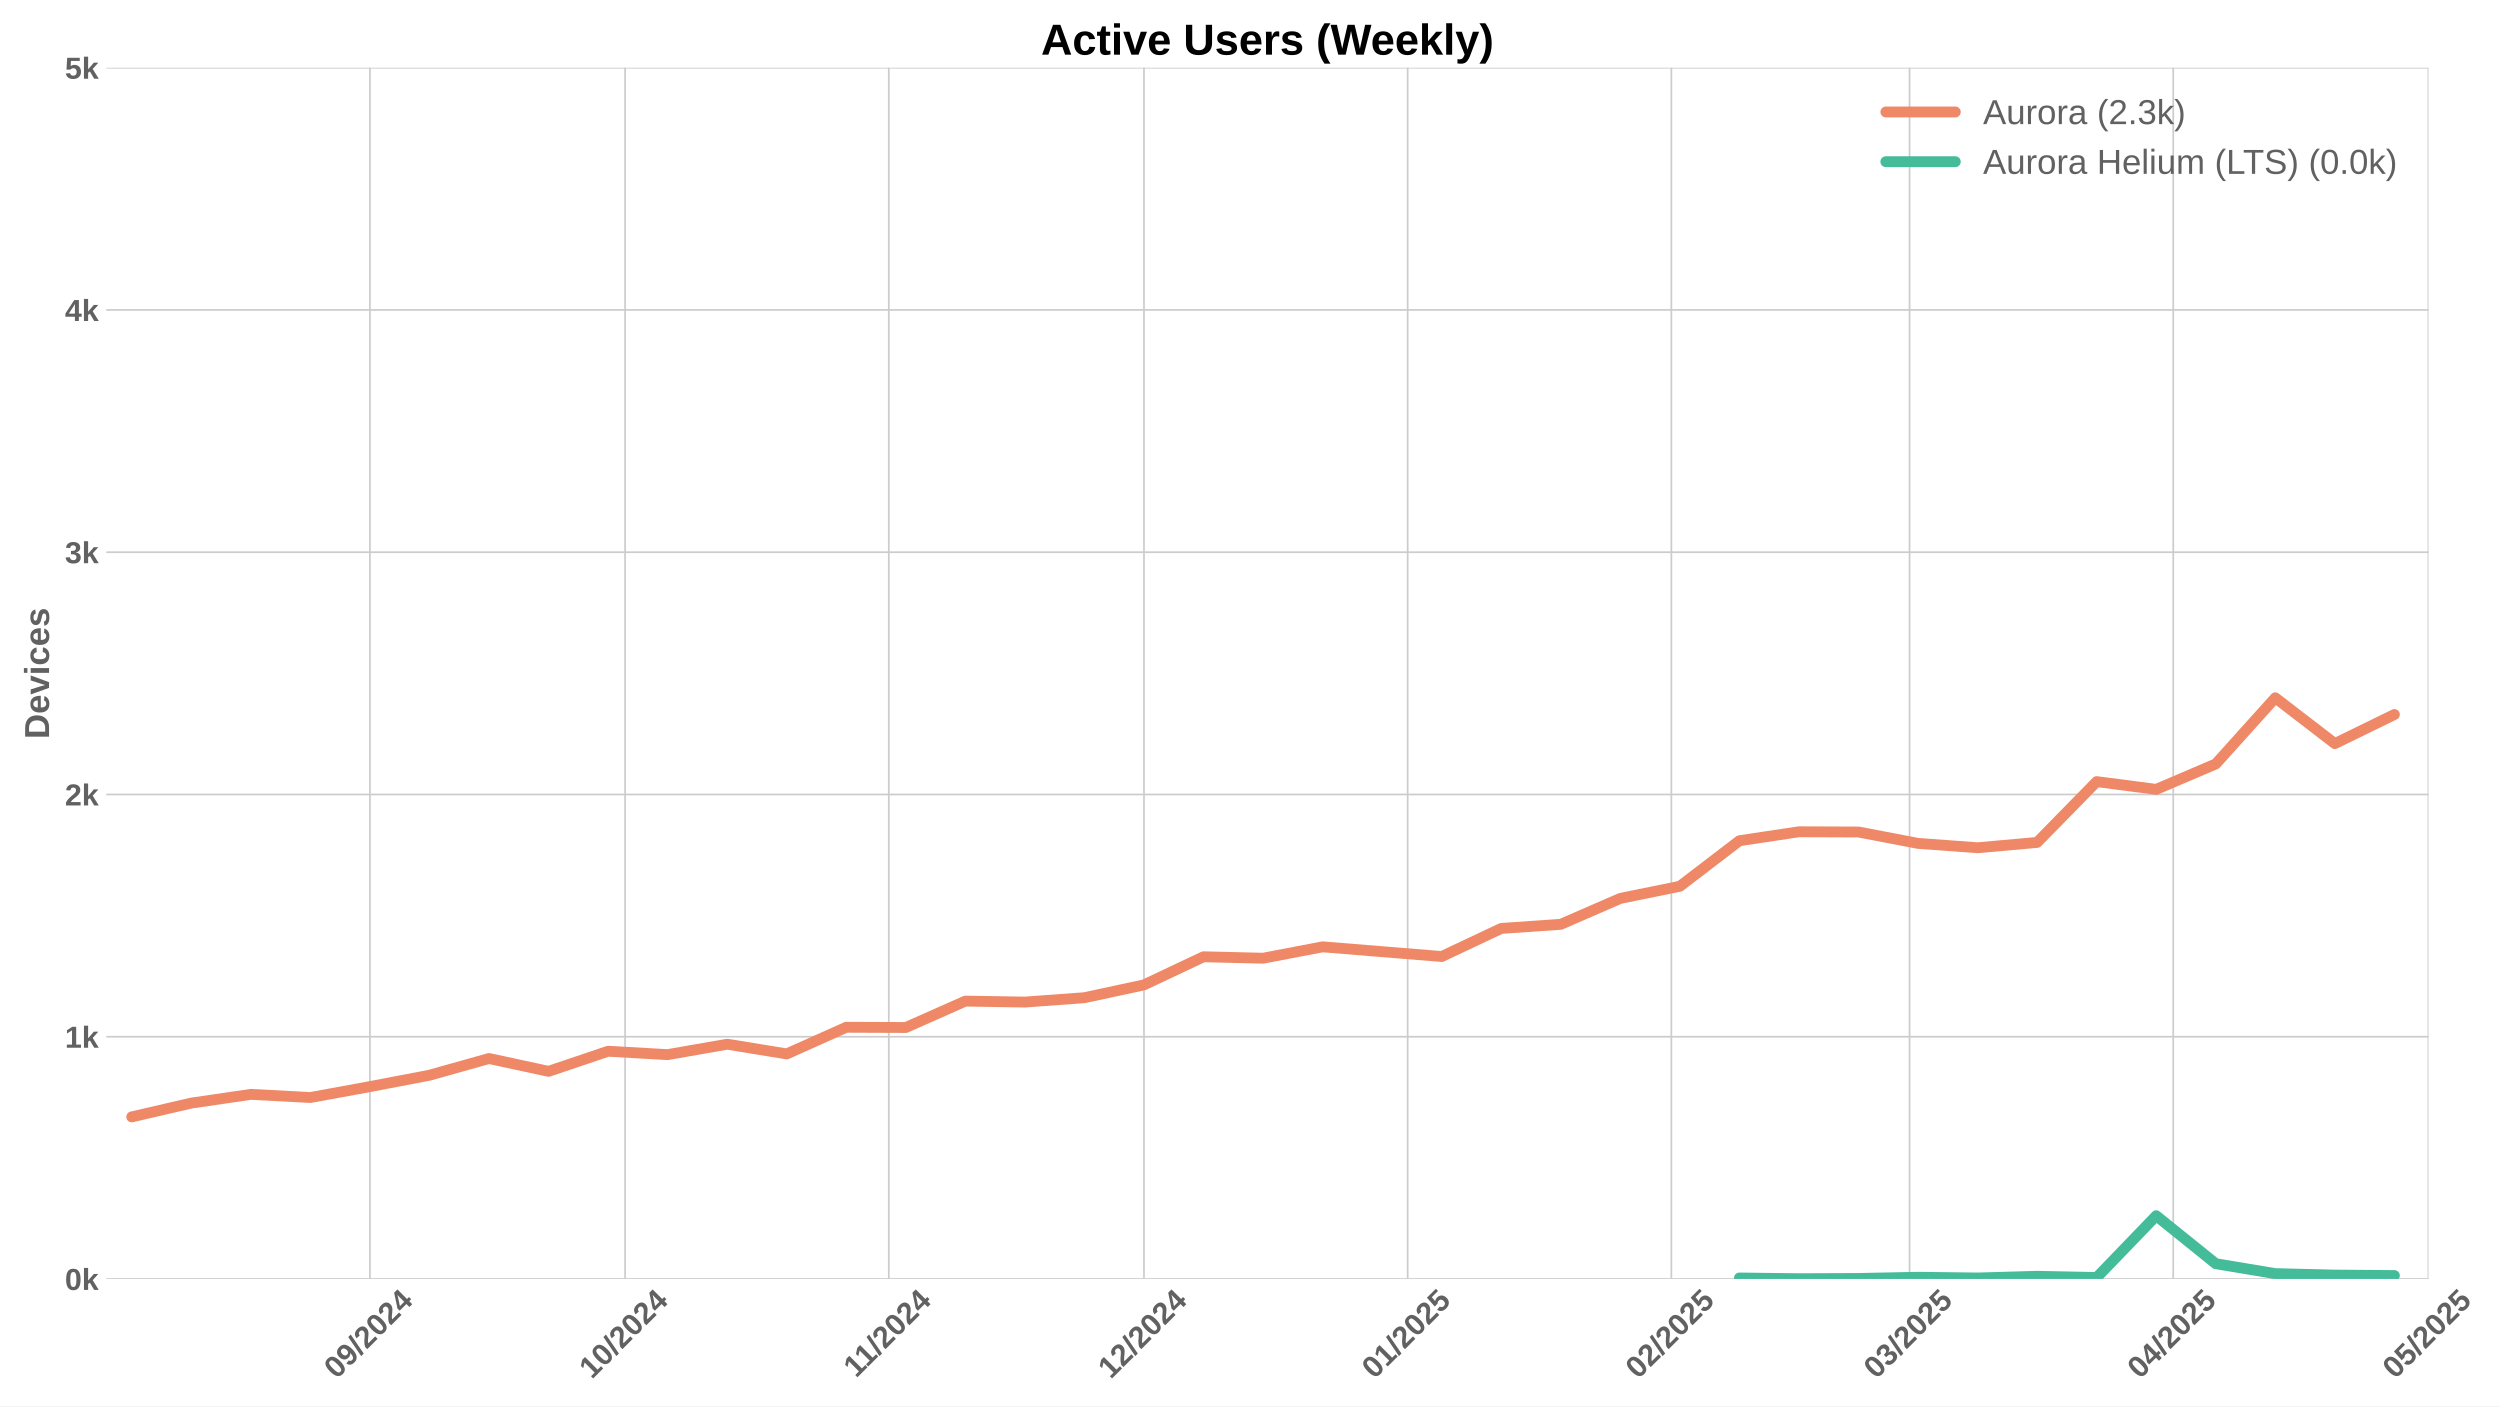
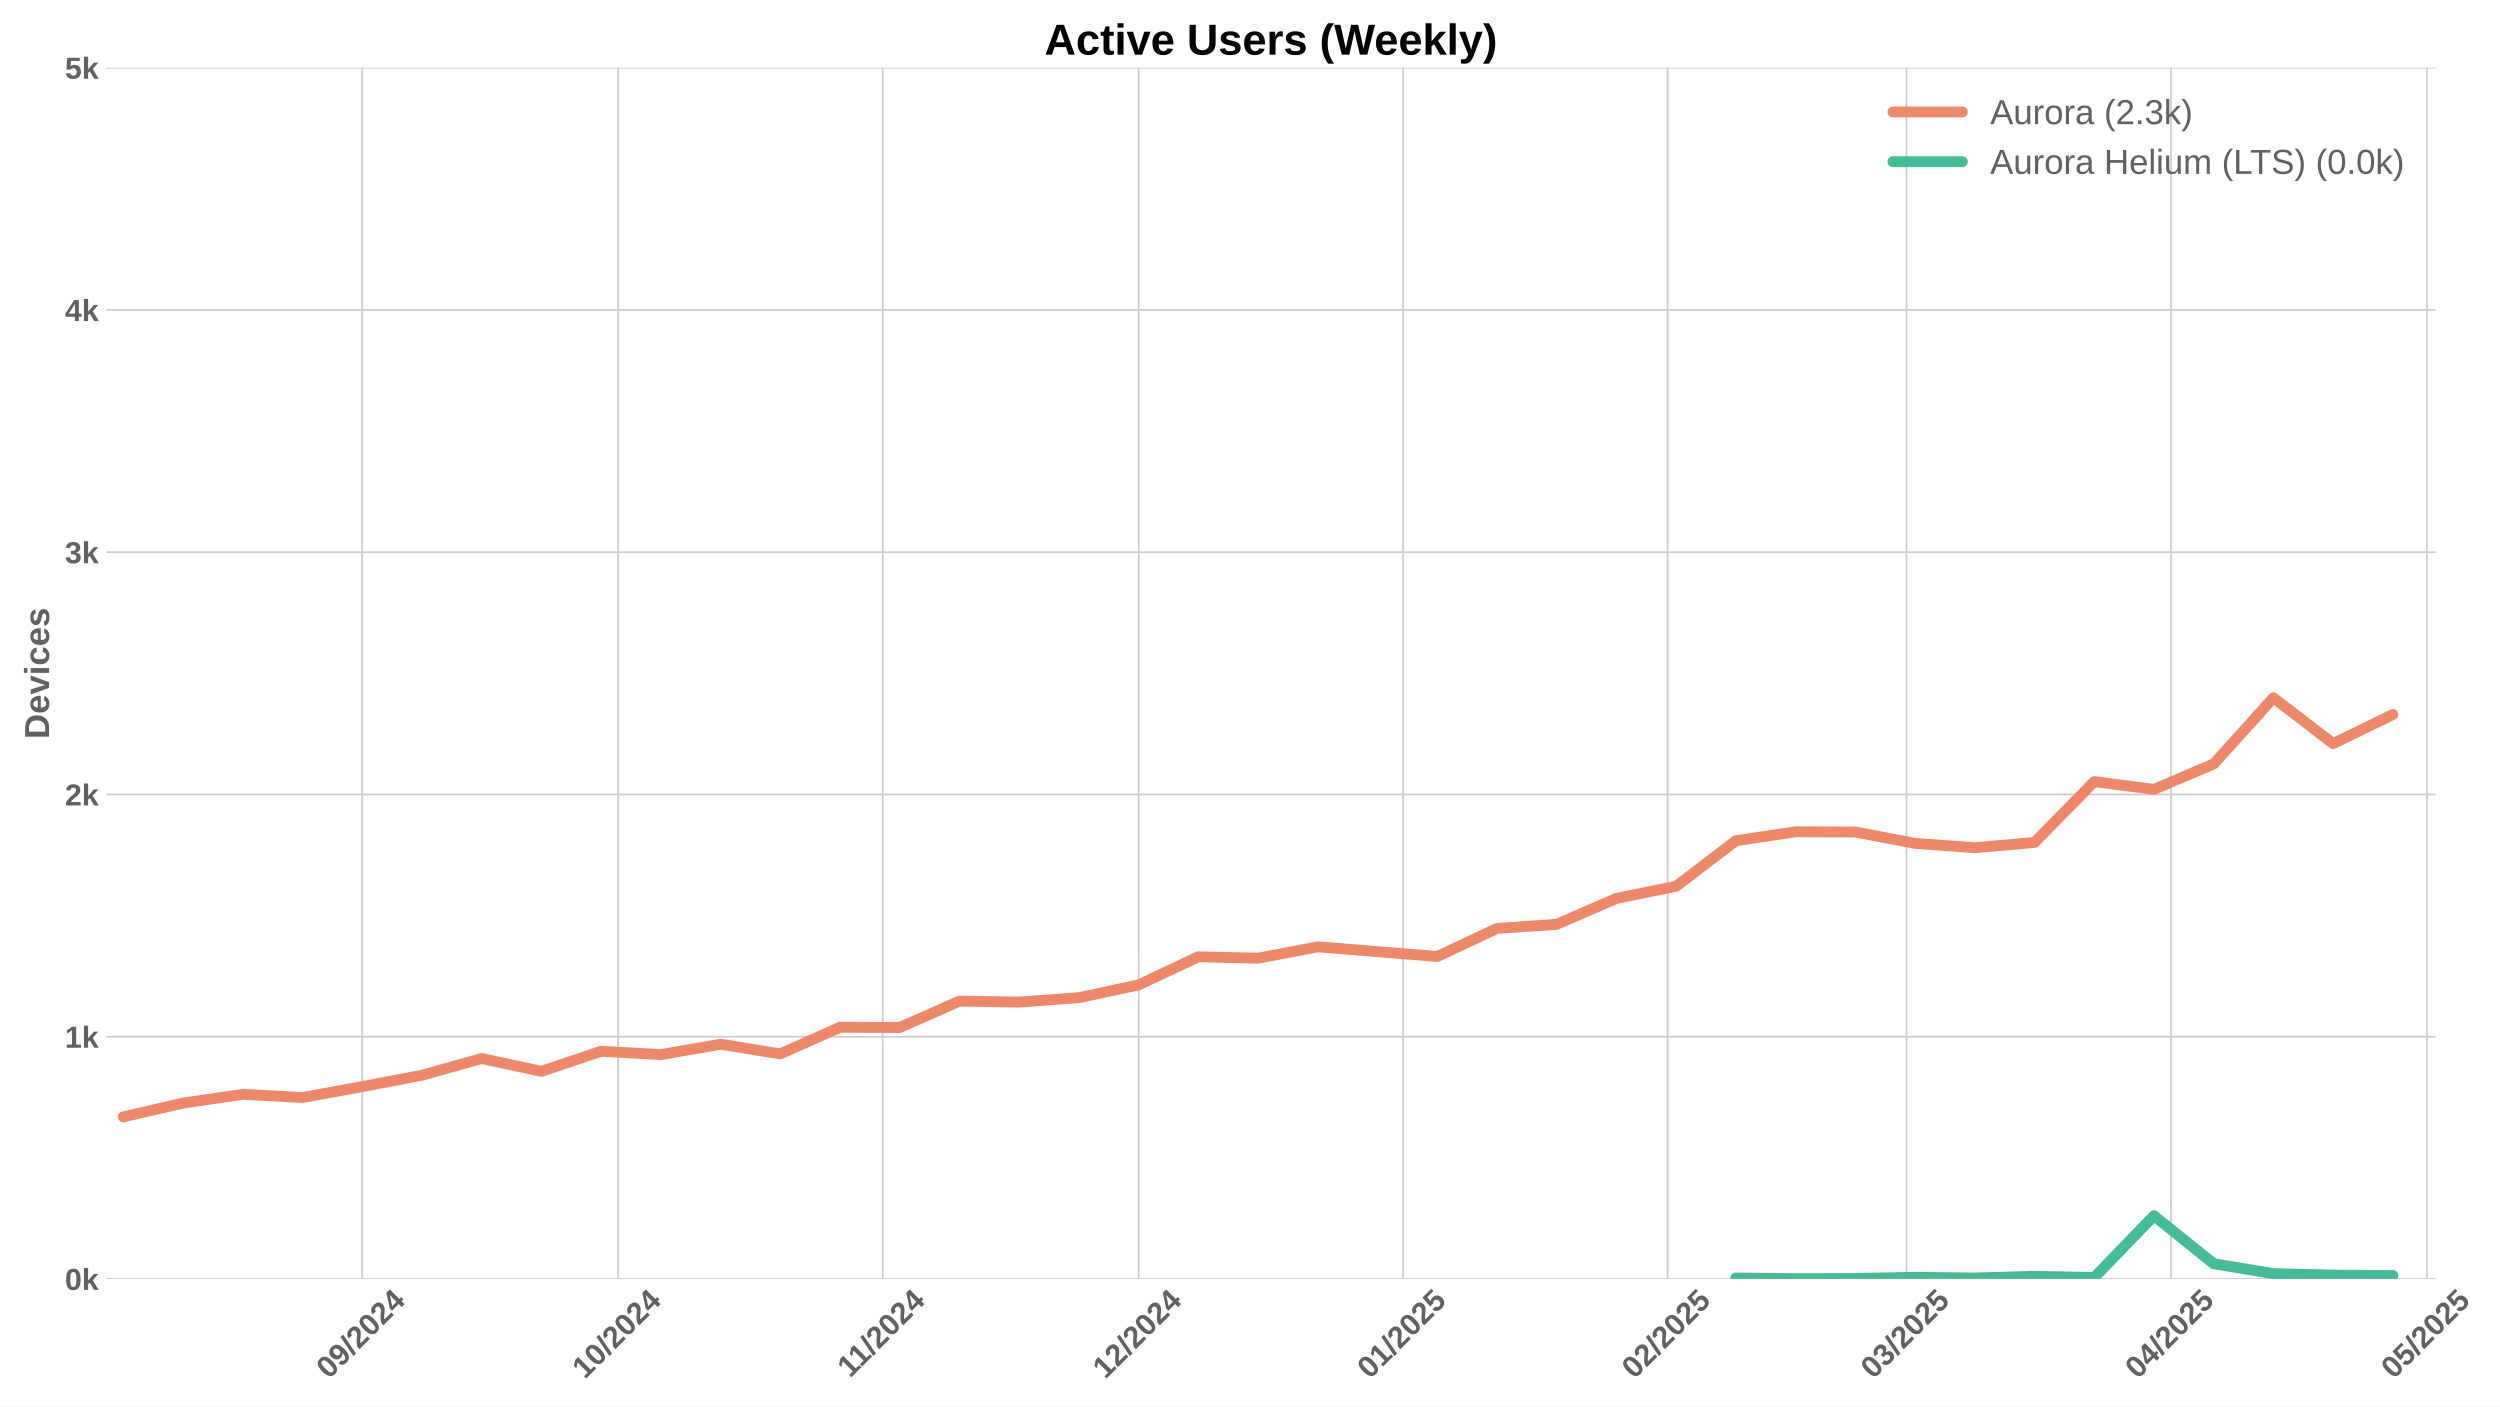
<svg xmlns="http://www.w3.org/2000/svg" xmlns:xlink="http://www.w3.org/1999/xlink" width="1152pt" height="648pt" viewBox="0 0 1152 648" version="1.1">
  <defs>
    <style type="text/css">*{stroke-linejoin: round; stroke-linecap: butt}</style>
  </defs>
  <g id="figure_1">
    <g id="patch_1">
      <path d="M 0 648  L 1152 648  L 1152 0  L 0 0  z " style="fill: #ffffff" />
    </g>
    <g id="axes_1">
      <g id="patch_2">
-         <path d="M 48.99 589.343  L 1119.056 589.343  L 1119.056 31.2  L 48.99 31.2  z " style="fill: #ffffff" />
+         <path d="M 48.99 589.343  L 1122.323 589.343  L 1122.323 31.2  L 48.99 31.2  z " style="fill: #ffffff" />
      </g>
      <g id="matplotlib.axis_1">
        <g id="xtick_1">
          <g id="line2d_1">
-             <path d="M 170.458 589.343  L 170.458 31.2  " clip-path="url(#pa5e4c2b459)" style="fill: none; stroke: #cccccc; stroke-width: 0.8; stroke-linecap: round" />
+             <path d="M 166.901 589.343  L 166.901 31.2  " clip-path="url(#p97048ce2e5)" style="fill: none; stroke: #cccccc; stroke-width: 0.8; stroke-linecap: round" />
          </g>
          <g id="line2d_2" />
          <g id="text_1">
-             <g style="fill: #616161" transform="translate(155.1275 635.7977) rotate(-45) scale(0.14 -0.14)">
+             <g style="fill: #616161" transform="translate(151.5708 635.7977) rotate(-45) scale(0.14 -0.14)">
              <defs>
                <path id="LiberationSans-Bold-30" d="M 3297 2203  Q 3297 1088 2914 512  Q 2531 -63 1766 -63  Q 253 -63 253 2203  Q 253 2994 418 3494  Q 584 3994 915 4231  Q 1247 4469 1791 4469  Q 2572 4469 2934 3903  Q 3297 3338 3297 2203  z M 2416 2203  Q 2416 2813 2356 3150  Q 2297 3488 2165 3634  Q 2034 3781 1784 3781  Q 1519 3781 1383 3632  Q 1247 3484 1189 3148  Q 1131 2813 1131 2203  Q 1131 1600 1192 1261  Q 1253 922 1386 775  Q 1519 628 1772 628  Q 2022 628 2158 783  Q 2294 938 2355 1278  Q 2416 1619 2416 2203  z " transform="scale(0.015625)" />
                <path id="LiberationSans-Bold-39" d="M 3322 2272  Q 3322 1100 2894 518  Q 2466 -63 1678 -63  Q 1097 -63 767 185  Q 438 434 300 972  L 1125 1088  Q 1247 628 1688 628  Q 2056 628 2254 981  Q 2453 1334 2459 2028  Q 2341 1794 2070 1661  Q 1800 1528 1488 1528  Q 906 1528 564 1923  Q 222 2319 222 2994  Q 222 3688 623 4078  Q 1025 4469 1759 4469  Q 2550 4469 2936 3920  Q 3322 3372 3322 2272  z M 2394 2888  Q 2394 3297 2214 3539  Q 2034 3781 1738 3781  Q 1447 3781 1280 3570  Q 1113 3359 1113 2988  Q 1113 2622 1278 2401  Q 1444 2181 1741 2181  Q 2022 2181 2208 2373  Q 2394 2566 2394 2888  z " transform="scale(0.015625)" />
                <path id="LiberationSans-Bold-2f" d="M 63 -128  L 972 4638  L 1716 4638  L 822 -128  L 63 -128  z " transform="scale(0.015625)" />
                <path id="LiberationSans-Bold-32" d="M 222 0  L 222 609  Q 394 988 711 1347  Q 1028 1706 1509 2097  Q 1972 2472 2158 2715  Q 2344 2959 2344 3194  Q 2344 3769 1766 3769  Q 1484 3769 1336 3617  Q 1188 3466 1144 3163  L 259 3213  Q 334 3825 717 4147  Q 1100 4469 1759 4469  Q 2472 4469 2853 4144  Q 3234 3819 3234 3231  Q 3234 2922 3112 2672  Q 2991 2422 2800 2211  Q 2609 2000 2376 1815  Q 2144 1631 1925 1456  Q 1706 1281 1526 1103  Q 1347 925 1259 722  L 3303 722  L 3303 0  L 222 0  z " transform="scale(0.015625)" />
                <path id="LiberationSans-Bold-34" d="M 2938 897  L 2938 0  L 2100 0  L 2100 897  L 97 897  L 97 1556  L 1956 4403  L 2938 4403  L 2938 1550  L 3525 1550  L 3525 897  L 2938 897  z M 2100 2991  Q 2100 3159 2111 3356  Q 2122 3553 2128 3609  Q 2047 3434 1834 3103  L 813 1550  L 2100 1550  L 2100 2991  z " transform="scale(0.015625)" />
              </defs>
              <use xlink:href="#LiberationSans-Bold-30" />
              <use xlink:href="#LiberationSans-Bold-39" transform="translate(55.61523 0)" />
              <use xlink:href="#LiberationSans-Bold-2f" transform="translate(111.2305 0)" />
              <use xlink:href="#LiberationSans-Bold-32" transform="translate(139.0137 0)" />
              <use xlink:href="#LiberationSans-Bold-30" transform="translate(194.6289 0)" />
              <use xlink:href="#LiberationSans-Bold-32" transform="translate(250.2441 0)" />
              <use xlink:href="#LiberationSans-Bold-34" transform="translate(305.8594 0)" />
            </g>
          </g>
        </g>
        <g id="xtick_2">
          <g id="line2d_3">
-             <path d="M 288.047 589.343  L 288.047 31.2  " clip-path="url(#pa5e4c2b459)" style="fill: none; stroke: #cccccc; stroke-width: 0.8; stroke-linecap: round" />
+             <path d="M 284.85 589.343  L 284.85 31.2  " clip-path="url(#p97048ce2e5)" style="fill: none; stroke: #cccccc; stroke-width: 0.8; stroke-linecap: round" />
          </g>
          <g id="line2d_4" />
          <g id="text_2">
-             <g style="fill: #616161" transform="translate(272.7172 635.7977) rotate(-45) scale(0.14 -0.14)">
+             <g style="fill: #616161" transform="translate(269.5195 635.7977) rotate(-45) scale(0.14 -0.14)">
              <defs>
                <path id="LiberationSans-Bold-31" d="M 403 0  L 403 653  L 1494 653  L 1494 3656  L 438 2997  L 438 3688  L 1541 4403  L 2372 4403  L 2372 653  L 3381 653  L 3381 0  L 403 0  z " transform="scale(0.015625)" />
              </defs>
              <use xlink:href="#LiberationSans-Bold-31" />
              <use xlink:href="#LiberationSans-Bold-30" transform="translate(55.61523 0)" />
              <use xlink:href="#LiberationSans-Bold-2f" transform="translate(111.2305 0)" />
              <use xlink:href="#LiberationSans-Bold-32" transform="translate(139.0137 0)" />
              <use xlink:href="#LiberationSans-Bold-30" transform="translate(194.6289 0)" />
              <use xlink:href="#LiberationSans-Bold-32" transform="translate(250.2441 0)" />
              <use xlink:href="#LiberationSans-Bold-34" transform="translate(305.8594 0)" />
            </g>
          </g>
        </g>
        <g id="xtick_3">
          <g id="line2d_5">
-             <path d="M 409.557 589.343  L 409.557 31.2  " clip-path="url(#pa5e4c2b459)" style="fill: none; stroke: #cccccc; stroke-width: 0.8; stroke-linecap: round" />
+             <path d="M 406.73 589.343  L 406.73 31.2  " clip-path="url(#p97048ce2e5)" style="fill: none; stroke: #cccccc; stroke-width: 0.8; stroke-linecap: round" />
          </g>
          <g id="line2d_6" />
          <g id="text_3">
-             <g style="fill: #616161" transform="translate(394.4988 635.2532) rotate(-45) scale(0.14 -0.14)">
+             <g style="fill: #616161" transform="translate(391.672 635.2532) rotate(-45) scale(0.14 -0.14)">
              <use xlink:href="#LiberationSans-Bold-31" />
              <use xlink:href="#LiberationSans-Bold-31" transform="translate(50.11523 0)" />
              <use xlink:href="#LiberationSans-Bold-2f" transform="translate(105.7305 0)" />
              <use xlink:href="#LiberationSans-Bold-32" transform="translate(133.5137 0)" />
              <use xlink:href="#LiberationSans-Bold-30" transform="translate(189.1289 0)" />
              <use xlink:href="#LiberationSans-Bold-32" transform="translate(244.7441 0)" />
              <use xlink:href="#LiberationSans-Bold-34" transform="translate(300.3594 0)" />
            </g>
          </g>
        </g>
        <g id="xtick_4">
          <g id="line2d_7">
-             <path d="M 527.147 589.343  L 527.147 31.2  " clip-path="url(#pa5e4c2b459)" style="fill: none; stroke: #cccccc; stroke-width: 0.8; stroke-linecap: round" />
+             <path d="M 524.679 589.343  L 524.679 31.2  " clip-path="url(#p97048ce2e5)" style="fill: none; stroke: #cccccc; stroke-width: 0.8; stroke-linecap: round" />
          </g>
          <g id="line2d_8" />
          <g id="text_4">
-             <g style="fill: #616161" transform="translate(511.8162 635.7977) rotate(-45) scale(0.14 -0.14)">
+             <g style="fill: #616161" transform="translate(509.3485 635.7977) rotate(-45) scale(0.14 -0.14)">
              <use xlink:href="#LiberationSans-Bold-31" />
              <use xlink:href="#LiberationSans-Bold-32" transform="translate(55.61523 0)" />
              <use xlink:href="#LiberationSans-Bold-2f" transform="translate(111.2305 0)" />
              <use xlink:href="#LiberationSans-Bold-32" transform="translate(139.0137 0)" />
              <use xlink:href="#LiberationSans-Bold-30" transform="translate(194.6289 0)" />
              <use xlink:href="#LiberationSans-Bold-32" transform="translate(250.2441 0)" />
              <use xlink:href="#LiberationSans-Bold-34" transform="translate(305.8594 0)" />
            </g>
          </g>
        </g>
        <g id="xtick_5">
          <g id="line2d_9">
-             <path d="M 648.656 589.343  L 648.656 31.2  " clip-path="url(#pa5e4c2b459)" style="fill: none; stroke: #cccccc; stroke-width: 0.8; stroke-linecap: round" />
+             <path d="M 646.559 589.343  L 646.559 31.2  " clip-path="url(#p97048ce2e5)" style="fill: none; stroke: #cccccc; stroke-width: 0.8; stroke-linecap: round" />
          </g>
          <g id="line2d_10" />
          <g id="text_5">
-             <g style="fill: #616161" transform="translate(633.3256 635.7977) rotate(-45) scale(0.14 -0.14)">
+             <g style="fill: #616161" transform="translate(631.2288 635.7977) rotate(-45) scale(0.14 -0.14)">
              <defs>
                <path id="LiberationSans-Bold-35" d="M 3381 1466  Q 3381 766 2945 351  Q 2509 -63 1750 -63  Q 1088 -63 689 235  Q 291 534 197 1100  L 1075 1172  Q 1144 891 1319 762  Q 1494 634 1759 634  Q 2088 634 2283 843  Q 2478 1053 2478 1447  Q 2478 1794 2293 2001  Q 2109 2209 1778 2209  Q 1413 2209 1181 1925  L 325 1925  L 478 4403  L 3125 4403  L 3125 3750  L 1275 3750  L 1203 2638  Q 1522 2919 2000 2919  Q 2628 2919 3004 2528  Q 3381 2138 3381 1466  z " transform="scale(0.015625)" />
              </defs>
              <use xlink:href="#LiberationSans-Bold-30" />
              <use xlink:href="#LiberationSans-Bold-31" transform="translate(55.61523 0)" />
              <use xlink:href="#LiberationSans-Bold-2f" transform="translate(111.2305 0)" />
              <use xlink:href="#LiberationSans-Bold-32" transform="translate(139.0137 0)" />
              <use xlink:href="#LiberationSans-Bold-30" transform="translate(194.6289 0)" />
              <use xlink:href="#LiberationSans-Bold-32" transform="translate(250.2441 0)" />
              <use xlink:href="#LiberationSans-Bold-35" transform="translate(305.8594 0)" />
            </g>
          </g>
        </g>
        <g id="xtick_6">
          <g id="line2d_11">
-             <path d="M 770.165 589.343  L 770.165 31.2  " clip-path="url(#pa5e4c2b459)" style="fill: none; stroke: #cccccc; stroke-width: 0.8; stroke-linecap: round" />
+             <path d="M 768.439 589.343  L 768.439 31.2  " clip-path="url(#p97048ce2e5)" style="fill: none; stroke: #cccccc; stroke-width: 0.8; stroke-linecap: round" />
          </g>
          <g id="line2d_12" />
          <g id="text_6">
-             <g style="fill: #616161" transform="translate(754.835 635.7977) rotate(-45) scale(0.14 -0.14)">
+             <g style="fill: #616161" transform="translate(753.1092 635.7977) rotate(-45) scale(0.14 -0.14)">
              <use xlink:href="#LiberationSans-Bold-30" />
              <use xlink:href="#LiberationSans-Bold-32" transform="translate(55.61523 0)" />
              <use xlink:href="#LiberationSans-Bold-2f" transform="translate(111.2305 0)" />
              <use xlink:href="#LiberationSans-Bold-32" transform="translate(139.0137 0)" />
              <use xlink:href="#LiberationSans-Bold-30" transform="translate(194.6289 0)" />
              <use xlink:href="#LiberationSans-Bold-32" transform="translate(250.2441 0)" />
              <use xlink:href="#LiberationSans-Bold-35" transform="translate(305.8594 0)" />
            </g>
          </g>
        </g>
        <g id="xtick_7">
          <g id="line2d_13">
-             <path d="M 879.916 589.343  L 879.916 31.2  " clip-path="url(#pa5e4c2b459)" style="fill: none; stroke: #cccccc; stroke-width: 0.8; stroke-linecap: round" />
+             <path d="M 878.525 589.343  L 878.525 31.2  " clip-path="url(#p97048ce2e5)" style="fill: none; stroke: #cccccc; stroke-width: 0.8; stroke-linecap: round" />
          </g>
          <g id="line2d_14" />
          <g id="text_7">
-             <g style="fill: #616161" transform="translate(864.5853 635.7977) rotate(-45) scale(0.14 -0.14)">
+             <g style="fill: #616161" transform="translate(863.1946 635.7977) rotate(-45) scale(0.14 -0.14)">
              <defs>
                <path id="LiberationSans-Bold-33" d="M 3328 1222  Q 3328 603 2922 265  Q 2516 -72 1766 -72  Q 1056 -72 637 254  Q 219 581 147 1197  L 1041 1275  Q 1125 641 1763 641  Q 2078 641 2253 797  Q 2428 953 2428 1275  Q 2428 1569 2215 1725  Q 2003 1881 1584 1881  L 1278 1881  L 1278 2591  L 1566 2591  Q 1944 2591 2134 2745  Q 2325 2900 2325 3188  Q 2325 3459 2173 3614  Q 2022 3769 1731 3769  Q 1459 3769 1292 3619  Q 1125 3469 1100 3194  L 222 3256  Q 291 3825 694 4147  Q 1097 4469 1747 4469  Q 2438 4469 2827 4158  Q 3216 3847 3216 3297  Q 3216 2884 2973 2618  Q 2731 2353 2275 2266  L 2275 2253  Q 2781 2194 3054 1920  Q 3328 1647 3328 1222  z " transform="scale(0.015625)" />
              </defs>
              <use xlink:href="#LiberationSans-Bold-30" />
              <use xlink:href="#LiberationSans-Bold-33" transform="translate(55.61523 0)" />
              <use xlink:href="#LiberationSans-Bold-2f" transform="translate(111.2305 0)" />
              <use xlink:href="#LiberationSans-Bold-32" transform="translate(139.0137 0)" />
              <use xlink:href="#LiberationSans-Bold-30" transform="translate(194.6289 0)" />
              <use xlink:href="#LiberationSans-Bold-32" transform="translate(250.2441 0)" />
              <use xlink:href="#LiberationSans-Bold-35" transform="translate(305.8594 0)" />
            </g>
          </g>
        </g>
        <g id="xtick_8">
          <g id="line2d_15">
-             <path d="M 1001.425 589.343  L 1001.425 31.2  " clip-path="url(#pa5e4c2b459)" style="fill: none; stroke: #cccccc; stroke-width: 0.8; stroke-linecap: round" />
+             <path d="M 1000.405 589.343  L 1000.405 31.2  " clip-path="url(#p97048ce2e5)" style="fill: none; stroke: #cccccc; stroke-width: 0.8; stroke-linecap: round" />
          </g>
          <g id="line2d_16" />
          <g id="text_8">
-             <g style="fill: #616161" transform="translate(986.0947 635.7977) rotate(-45) scale(0.14 -0.14)">
+             <g style="fill: #616161" transform="translate(985.075 635.7977) rotate(-45) scale(0.14 -0.14)">
              <use xlink:href="#LiberationSans-Bold-30" />
              <use xlink:href="#LiberationSans-Bold-34" transform="translate(55.61523 0)" />
              <use xlink:href="#LiberationSans-Bold-2f" transform="translate(111.2305 0)" />
              <use xlink:href="#LiberationSans-Bold-32" transform="translate(139.0137 0)" />
              <use xlink:href="#LiberationSans-Bold-30" transform="translate(194.6289 0)" />
              <use xlink:href="#LiberationSans-Bold-32" transform="translate(250.2441 0)" />
              <use xlink:href="#LiberationSans-Bold-35" transform="translate(305.8594 0)" />
            </g>
          </g>
        </g>
        <g id="xtick_9">
          <g id="line2d_17">
-             <path d="M 1119.015 589.343  L 1119.015 31.2  " clip-path="url(#pa5e4c2b459)" style="fill: none; stroke: #cccccc; stroke-width: 0.8; stroke-linecap: round" />
+             <path d="M 1118.354 589.343  L 1118.354 31.2  " clip-path="url(#p97048ce2e5)" style="fill: none; stroke: #cccccc; stroke-width: 0.8; stroke-linecap: round" />
          </g>
          <g id="line2d_18" />
          <g id="text_9">
-             <g style="fill: #616161" transform="translate(1103.684 635.7977) rotate(-45) scale(0.14 -0.14)">
+             <g style="fill: #616161" transform="translate(1103.024 635.7977) rotate(-45) scale(0.14 -0.14)">
              <use xlink:href="#LiberationSans-Bold-30" />
              <use xlink:href="#LiberationSans-Bold-35" transform="translate(55.61523 0)" />
              <use xlink:href="#LiberationSans-Bold-2f" transform="translate(111.2305 0)" />
              <use xlink:href="#LiberationSans-Bold-32" transform="translate(139.0137 0)" />
              <use xlink:href="#LiberationSans-Bold-30" transform="translate(194.6289 0)" />
              <use xlink:href="#LiberationSans-Bold-32" transform="translate(250.2441 0)" />
              <use xlink:href="#LiberationSans-Bold-35" transform="translate(305.8594 0)" />
            </g>
          </g>
        </g>
      </g>
      <g id="matplotlib.axis_2">
        <g id="ytick_1">
          <g id="line2d_19">
-             <path d="M 48.99 589.343  L 1119.056 589.343  " clip-path="url(#pa5e4c2b459)" style="fill: none; stroke: #cccccc; stroke-width: 0.8; stroke-linecap: round" />
+             <path d="M 48.99 589.343  L 1122.323 589.343  " clip-path="url(#p97048ce2e5)" style="fill: none; stroke: #cccccc; stroke-width: 0.8; stroke-linecap: round" />
          </g>
          <g id="line2d_20" />
          <g id="text_10">
            <g style="fill: #616161" transform="translate(29.91937 594.416) scale(0.14 -0.14)">
              <defs>
                <path id="LiberationSans-Bold-6b" d="M 2606 0  L 1703 1531  L 1325 1269  L 1325 0  L 447 0  L 447 4638  L 1325 4638  L 1325 1981  L 2531 3381  L 3475 3381  L 2288 2063  L 3566 0  L 2606 0  z " transform="scale(0.015625)" />
              </defs>
              <use xlink:href="#LiberationSans-Bold-30" />
              <use xlink:href="#LiberationSans-Bold-6b" transform="translate(55.61523 0)" />
            </g>
          </g>
        </g>
        <g id="ytick_2">
          <g id="line2d_21">
-             <path d="M 48.99 477.715  L 1119.056 477.715  " clip-path="url(#pa5e4c2b459)" style="fill: none; stroke: #cccccc; stroke-width: 0.8; stroke-linecap: round" />
+             <path d="M 48.99 477.715  L 1122.323 477.715  " clip-path="url(#p97048ce2e5)" style="fill: none; stroke: #cccccc; stroke-width: 0.8; stroke-linecap: round" />
          </g>
          <g id="line2d_22" />
          <g id="text_11">
            <g style="fill: #616161" transform="translate(29.91937 482.7874) scale(0.14 -0.14)">
              <use xlink:href="#LiberationSans-Bold-31" />
              <use xlink:href="#LiberationSans-Bold-6b" transform="translate(55.61523 0)" />
            </g>
          </g>
        </g>
        <g id="ytick_3">
          <g id="line2d_23">
-             <path d="M 48.99 366.086  L 1119.056 366.086  " clip-path="url(#pa5e4c2b459)" style="fill: none; stroke: #cccccc; stroke-width: 0.8; stroke-linecap: round" />
+             <path d="M 48.99 366.086  L 1122.323 366.086  " clip-path="url(#p97048ce2e5)" style="fill: none; stroke: #cccccc; stroke-width: 0.8; stroke-linecap: round" />
          </g>
          <g id="line2d_24" />
          <g id="text_12">
            <g style="fill: #616161" transform="translate(29.91937 371.1587) scale(0.14 -0.14)">
              <use xlink:href="#LiberationSans-Bold-32" />
              <use xlink:href="#LiberationSans-Bold-6b" transform="translate(55.61523 0)" />
            </g>
          </g>
        </g>
        <g id="ytick_4">
          <g id="line2d_25">
-             <path d="M 48.99 254.457  L 1119.056 254.457  " clip-path="url(#pa5e4c2b459)" style="fill: none; stroke: #cccccc; stroke-width: 0.8; stroke-linecap: round" />
+             <path d="M 48.99 254.457  L 1122.323 254.457  " clip-path="url(#p97048ce2e5)" style="fill: none; stroke: #cccccc; stroke-width: 0.8; stroke-linecap: round" />
          </g>
          <g id="line2d_26" />
          <g id="text_13">
            <g style="fill: #616161" transform="translate(29.91937 259.5301) scale(0.14 -0.14)">
              <use xlink:href="#LiberationSans-Bold-33" />
              <use xlink:href="#LiberationSans-Bold-6b" transform="translate(55.61523 0)" />
            </g>
          </g>
        </g>
        <g id="ytick_5">
          <g id="line2d_27">
-             <path d="M 48.99 142.829  L 1119.056 142.829  " clip-path="url(#pa5e4c2b459)" style="fill: none; stroke: #cccccc; stroke-width: 0.8; stroke-linecap: round" />
+             <path d="M 48.99 142.829  L 1122.323 142.829  " clip-path="url(#p97048ce2e5)" style="fill: none; stroke: #cccccc; stroke-width: 0.8; stroke-linecap: round" />
          </g>
          <g id="line2d_28" />
          <g id="text_14">
            <g style="fill: #616161" transform="translate(29.91937 147.9015) scale(0.14 -0.14)">
              <use xlink:href="#LiberationSans-Bold-34" />
              <use xlink:href="#LiberationSans-Bold-6b" transform="translate(55.61523 0)" />
            </g>
          </g>
        </g>
        <g id="ytick_6">
          <g id="line2d_29">
-             <path d="M 48.99 31.2  L 1119.056 31.2  " clip-path="url(#pa5e4c2b459)" style="fill: none; stroke: #cccccc; stroke-width: 0.8; stroke-linecap: round" />
+             <path d="M 48.99 31.2  L 1122.323 31.2  " clip-path="url(#p97048ce2e5)" style="fill: none; stroke: #cccccc; stroke-width: 0.8; stroke-linecap: round" />
          </g>
          <g id="line2d_30" />
          <g id="text_15">
            <g style="fill: #616161" transform="translate(29.91937 36.27281) scale(0.14 -0.14)">
              <use xlink:href="#LiberationSans-Bold-35" />
              <use xlink:href="#LiberationSans-Bold-6b" transform="translate(55.61523 0)" />
            </g>
          </g>
        </g>
        <g id="text_16">
          <g style="fill: #616161" transform="translate(22.59937 340.5153) rotate(-90) scale(0.16 -0.16)">
            <defs>
              <path id="LiberationSans-Bold-44" d="M 4353 2234  Q 4353 1553 4086 1045  Q 3819 538 3330 269  Q 2841 0 2209 0  L 428 0  L 428 4403  L 2022 4403  Q 3134 4403 3743 3842  Q 4353 3281 4353 2234  z M 3425 2234  Q 3425 2944 3056 3317  Q 2688 3691 2003 3691  L 1350 3691  L 1350 713  L 2131 713  Q 2725 713 3075 1122  Q 3425 1531 3425 2234  z " transform="scale(0.015625)" />
              <path id="LiberationSans-Bold-65" d="M 1831 -63  Q 1069 -63 659 389  Q 250 841 250 1706  Q 250 2544 665 2994  Q 1081 3444 1844 3444  Q 2572 3444 2956 2961  Q 3341 2478 3341 1547  L 3341 1522  L 1172 1522  Q 1172 1028 1355 776  Q 1538 525 1875 525  Q 2341 525 2463 928  L 3291 856  Q 2931 -63 1831 -63  z M 1831 2891  Q 1522 2891 1355 2675  Q 1188 2459 1178 2072  L 2491 2072  Q 2466 2481 2294 2686  Q 2122 2891 1831 2891  z " transform="scale(0.015625)" />
              <path id="LiberationSans-Bold-76" d="M 2284 0  L 1234 0  L 25 3381  L 953 3381  L 1544 1491  Q 1591 1334 1766 709  Q 1797 838 1894 1159  Q 1991 1481 2613 3381  L 3531 3381  L 2284 0  z " transform="scale(0.015625)" />
              <path id="LiberationSans-Bold-69" d="M 447 3991  L 447 4638  L 1325 4638  L 1325 3991  L 447 3991  z M 447 0  L 447 3381  L 1325 3381  L 1325 0  L 447 0  z " transform="scale(0.015625)" />
              <path id="LiberationSans-Bold-63" d="M 1856 -63  Q 1088 -63 669 395  Q 250 853 250 1672  Q 250 2509 672 2976  Q 1094 3444 1869 3444  Q 2466 3444 2856 3144  Q 3247 2844 3347 2316  L 2463 2272  Q 2425 2531 2275 2686  Q 2125 2841 1850 2841  Q 1172 2841 1172 1706  Q 1172 538 1863 538  Q 2113 538 2281 695  Q 2450 853 2491 1166  L 3372 1125  Q 3325 778 3123 506  Q 2922 234 2594 85  Q 2266 -63 1856 -63  z " transform="scale(0.015625)" />
              <path id="LiberationSans-Bold-73" d="M 3297 988  Q 3297 497 2895 217  Q 2494 -63 1784 -63  Q 1088 -63 717 157  Q 347 378 225 844  L 997 959  Q 1063 719 1223 619  Q 1384 519 1784 519  Q 2153 519 2322 612  Q 2491 706 2491 906  Q 2491 1069 2355 1164  Q 2219 1259 1894 1325  Q 1150 1472 890 1598  Q 631 1725 495 1926  Q 359 2128 359 2422  Q 359 2906 732 3176  Q 1106 3447 1791 3447  Q 2394 3447 2761 3212  Q 3128 2978 3219 2534  L 2441 2453  Q 2403 2659 2256 2761  Q 2109 2863 1791 2863  Q 1478 2863 1322 2783  Q 1166 2703 1166 2516  Q 1166 2369 1286 2283  Q 1406 2197 1691 2141  Q 2088 2059 2395 1973  Q 2703 1888 2889 1769  Q 3075 1650 3186 1464  Q 3297 1278 3297 988  z " transform="scale(0.015625)" />
            </defs>
            <use xlink:href="#LiberationSans-Bold-44" />
            <use xlink:href="#LiberationSans-Bold-65" transform="translate(72.2168 0)" />
            <use xlink:href="#LiberationSans-Bold-76" transform="translate(127.832 0)" />
            <use xlink:href="#LiberationSans-Bold-69" transform="translate(183.4473 0)" />
            <use xlink:href="#LiberationSans-Bold-63" transform="translate(211.2305 0)" />
            <use xlink:href="#LiberationSans-Bold-65" transform="translate(266.8457 0)" />
            <use xlink:href="#LiberationSans-Bold-73" transform="translate(322.4609 0)" />
          </g>
        </g>
      </g>
      <g id="line2d_31">
-         <path d="M 60.707 514.664  L 88.145 508.301  L 115.583 504.282  L 143.02 505.733  L 170.458 500.71  L 197.895 495.464  L 225.333 487.761  L 252.771 493.677  L 280.208 484.412  L 307.646 485.975  L 335.083 481.175  L 362.521 485.64  L 389.959 473.361  L 417.396 473.473  L 444.834 461.305  L 472.271 461.752  L 499.709 459.742  L 527.147 453.826  L 554.584 440.877  L 582.022 441.547  L 609.459 436.3  L 664.335 440.765  L 691.772 427.817  L 719.21 425.919  L 746.647 413.975  L 774.085 408.393  L 801.523 387.407  L 828.96 383.277  L 856.398 383.388  L 883.835 388.635  L 911.273 390.644  L 938.71 388.188  L 966.148 360.17  L 993.586 363.742  L 1021.023 352.021  L 1048.461 321.546  L 1075.898 342.644  L 1103.336 329.248  " clip-path="url(#pa5e4c2b459)" style="fill: none; stroke: #ee8866; stroke-width: 5; stroke-linecap: round" />
+         <path d="M 56.816 514.664  L 84.337 508.301  L 111.858 504.282  L 139.38 505.733  L 166.901 500.71  L 194.422 495.464  L 221.944 487.761  L 249.465 493.677  L 276.987 484.412  L 304.508 485.975  L 332.029 481.175  L 359.551 485.64  L 387.072 473.361  L 414.593 473.473  L 442.115 461.305  L 469.636 461.752  L 497.157 459.742  L 524.679 453.826  L 552.2 440.877  L 579.722 441.547  L 607.243 436.3  L 662.286 440.765  L 689.807 427.817  L 717.328 425.919  L 744.85 413.975  L 772.371 408.393  L 799.892 387.407  L 827.414 383.277  L 854.935 383.388  L 882.457 388.635  L 909.978 390.644  L 937.499 388.188  L 965.021 360.17  L 992.542 363.742  L 1020.063 352.021  L 1047.585 321.546  L 1075.106 342.644  L 1102.627 329.248  " clip-path="url(#p97048ce2e5)" style="fill: none; stroke: #ee8866; stroke-width: 5; stroke-linecap: round" />
      </g>
      <g id="line2d_32">
-         <path d="M 801.523 588.897  L 828.96 589.232  L 856.398 589.12  L 883.835 588.562  L 911.273 588.897  L 938.71 588.115  L 966.148 588.673  L 993.586 560.208  L 1021.023 582.311  L 1048.461 586.887  L 1075.898 587.557  L 1103.336 587.78  " clip-path="url(#pa5e4c2b459)" style="fill: none; stroke: #44bb99; stroke-width: 5; stroke-linecap: round" />
+         <path d="M 799.892 588.897  L 827.414 589.232  L 854.935 589.12  L 882.457 588.562  L 909.978 588.897  L 937.499 588.115  L 965.021 588.673  L 992.542 560.208  L 1020.063 582.311  L 1047.585 586.887  L 1075.106 587.557  L 1102.627 587.78  " clip-path="url(#p97048ce2e5)" style="fill: none; stroke: #44bb99; stroke-width: 5; stroke-linecap: round" />
      </g>
      <g id="patch_3">
        <path d="M 48.99 589.343  L 48.99 31.2  " style="fill: none" />
      </g>
      <g id="patch_4">
-         <path d="M 1119.056 589.343  L 1119.056 31.2  " style="fill: none" />
+         <path d="M 1122.323 589.343  L 1122.323 31.2  " style="fill: none" />
      </g>
      <g id="patch_5">
-         <path d="M 48.99 589.343  L 1119.056 589.343  " style="fill: none" />
+         <path d="M 48.99 589.343  L 1122.323 589.343  " style="fill: none" />
      </g>
      <g id="patch_6">
-         <path d="M 48.99 31.2  L 1119.056 31.2  " style="fill: none" />
+         <path d="M 48.99 31.2  L 1122.323 31.2  " style="fill: none" />
      </g>
      <g id="text_17">
-         <g transform="translate(479.7122 25.2) scale(0.2 -0.2)">
+         <g transform="translate(481.3457 25.2) scale(0.2 -0.2)">
          <defs>
            <path id="LiberationSans-Bold-41" d="M 3541 0  L 3150 1125  L 1472 1125  L 1081 0  L 159 0  L 1766 4403  L 2853 4403  L 4453 0  L 3541 0  z M 2309 3725  L 2291 3656  Q 2259 3544 2215 3400  Q 2172 3256 1678 1819  L 2944 1819  L 2509 3084  L 2375 3509  L 2309 3725  z " transform="scale(0.015625)" />
            <path id="LiberationSans-Bold-74" d="M 1313 -56  Q 925 -56 715 155  Q 506 366 506 794  L 506 2788  L 78 2788  L 78 3381  L 550 3381  L 825 4175  L 1375 4175  L 1375 3381  L 2016 3381  L 2016 2788  L 1375 2788  L 1375 1031  Q 1375 784 1469 667  Q 1563 550 1759 550  Q 1863 550 2053 594  L 2053 50  Q 1728 -56 1313 -56  z " transform="scale(0.015625)" />
            <path id="LiberationSans-Bold-20" transform="scale(0.015625)" />
            <path id="LiberationSans-Bold-55" d="M 2259 -63  Q 1350 -63 867 381  Q 384 825 384 1650  L 384 4403  L 1306 4403  L 1306 1722  Q 1306 1200 1554 929  Q 1803 659 2284 659  Q 2778 659 3043 942  Q 3309 1225 3309 1753  L 3309 4403  L 4231 4403  L 4231 1697  Q 4231 859 3714 398  Q 3197 -63 2259 -63  z " transform="scale(0.015625)" />
            <path id="LiberationSans-Bold-72" d="M 447 0  L 447 2588  Q 447 2866 439 3052  Q 431 3238 422 3381  L 1259 3381  Q 1269 3325 1284 3039  Q 1300 2753 1300 2659  L 1313 2659  Q 1441 3016 1541 3161  Q 1641 3306 1778 3376  Q 1916 3447 2122 3447  Q 2291 3447 2394 3400  L 2394 2666  Q 2181 2713 2019 2713  Q 1691 2713 1508 2447  Q 1325 2181 1325 1659  L 1325 0  L 447 0  z " transform="scale(0.015625)" />
            <path id="LiberationSans-Bold-28" d="M 1247 -1328  Q 756 -622 537 81  Q 319 784 319 1659  Q 319 2531 537 3232  Q 756 3934 1247 4638  L 2125 4638  Q 1631 3925 1407 3219  Q 1184 2513 1184 1656  Q 1184 803 1406 101  Q 1628 -600 2125 -1328  L 1247 -1328  z " transform="scale(0.015625)" />
            <path id="LiberationSans-Bold-57" d="M 4897 0  L 3803 0  L 3206 2547  Q 3097 2997 3022 3488  Q 2947 3078 2900 2864  Q 2853 2650 2234 0  L 1141 0  L 6 4403  L 941 4403  L 1578 1559  L 1722 872  Q 1809 1306 1892 1701  Q 1975 2097 2516 4403  L 3547 4403  L 4103 2059  Q 4169 1797 4325 872  L 4403 1234  L 4569 1953  L 5100 4403  L 6034 4403  L 4897 0  z " transform="scale(0.015625)" />
            <path id="LiberationSans-Bold-6c" d="M 447 0  L 447 4638  L 1325 4638  L 1325 0  L 447 0  z " transform="scale(0.015625)" />
            <path id="LiberationSans-Bold-79" d="M 884 -1328  Q 569 -1328 331 -1288  L 331 -663  Q 497 -688 634 -688  Q 822 -688 945 -628  Q 1069 -569 1167 -431  Q 1266 -294 1388 34  L 50 3381  L 978 3381  L 1509 1797  Q 1634 1456 1825 753  L 1903 1050  L 2106 1784  L 2606 3381  L 3525 3381  L 2188 -178  Q 1919 -828 1630 -1078  Q 1341 -1328 884 -1328  z " transform="scale(0.015625)" />
            <path id="LiberationSans-Bold-29" d="M 6 -1328  Q 506 -597 726 101  Q 947 800 947 1656  Q 947 2516 722 3223  Q 497 3931 6 4638  L 884 4638  Q 1378 3928 1595 3225  Q 1813 2522 1813 1659  Q 1813 791 1595 87  Q 1378 -616 884 -1328  L 6 -1328  z " transform="scale(0.015625)" />
          </defs>
          <use xlink:href="#LiberationSans-Bold-41" />
          <use xlink:href="#LiberationSans-Bold-63" transform="translate(72.2168 0)" />
          <use xlink:href="#LiberationSans-Bold-74" transform="translate(127.832 0)" />
          <use xlink:href="#LiberationSans-Bold-69" transform="translate(161.1328 0)" />
          <use xlink:href="#LiberationSans-Bold-76" transform="translate(188.916 0)" />
          <use xlink:href="#LiberationSans-Bold-65" transform="translate(244.5312 0)" />
          <use xlink:href="#LiberationSans-Bold-20" transform="translate(300.1465 0)" />
          <use xlink:href="#LiberationSans-Bold-55" transform="translate(327.9297 0)" />
          <use xlink:href="#LiberationSans-Bold-73" transform="translate(400.1465 0)" />
          <use xlink:href="#LiberationSans-Bold-65" transform="translate(455.7617 0)" />
          <use xlink:href="#LiberationSans-Bold-72" transform="translate(511.377 0)" />
          <use xlink:href="#LiberationSans-Bold-73" transform="translate(550.293 0)" />
          <use xlink:href="#LiberationSans-Bold-20" transform="translate(605.9082 0)" />
          <use xlink:href="#LiberationSans-Bold-28" transform="translate(633.6914 0)" />
          <use xlink:href="#LiberationSans-Bold-57" transform="translate(666.9922 0)" />
          <use xlink:href="#LiberationSans-Bold-65" transform="translate(759.627 0)" />
          <use xlink:href="#LiberationSans-Bold-65" transform="translate(815.2422 0)" />
          <use xlink:href="#LiberationSans-Bold-6b" transform="translate(870.8574 0)" />
          <use xlink:href="#LiberationSans-Bold-6c" transform="translate(926.4727 0)" />
          <use xlink:href="#LiberationSans-Bold-79" transform="translate(954.2559 0)" />
          <use xlink:href="#LiberationSans-Bold-29" transform="translate(1009.871 0)" />
        </g>
      </g>
      <g id="legend_1">
        <g id="line2d_33">
-           <path d="M 869.001 51.595  L 885.001 51.595  L 901.001 51.595  " style="fill: none; stroke: #ee8866; stroke-width: 5; stroke-linecap: round" />
+           <path d="M 872.268 51.595  L 888.268 51.595  L 904.268 51.595  " style="fill: none; stroke: #ee8866; stroke-width: 5; stroke-linecap: round" />
        </g>
        <g id="text_18">
-           <g style="fill: #616161" transform="translate(913.8013 57.195) scale(0.16 -0.16)">
+           <g style="fill: #616161" transform="translate(917.0682 57.195) scale(0.16 -0.16)">
            <defs>
              <path id="LiberationSans-41" d="M 3647 0  L 3144 1288  L 1138 1288  L 631 0  L 13 0  L 1809 4403  L 2488 4403  L 4256 0  L 3647 0  z M 2141 3953  L 2113 3866  Q 2034 3606 1881 3200  L 1319 1753  L 2966 1753  L 2400 3206  Q 2313 3422 2225 3694  L 2141 3953  z " transform="scale(0.015625)" />
              <path id="LiberationSans-75" d="M 981 3381  L 981 1238  Q 981 903 1047 718  Q 1113 534 1256 453  Q 1400 372 1678 372  Q 2084 372 2318 650  Q 2553 928 2553 1422  L 2553 3381  L 3116 3381  L 3116 722  Q 3116 131 3134 0  L 2603 0  Q 2600 16 2597 84  Q 2594 153 2589 242  Q 2584 331 2578 578  L 2569 578  Q 2375 228 2120 82  Q 1866 -63 1488 -63  Q 931 -63 673 214  Q 416 491 416 1128  L 416 3381  L 981 3381  z " transform="scale(0.015625)" />
              <path id="LiberationSans-72" d="M 444 0  L 444 2594  Q 444 2950 425 3381  L 956 3381  Q 981 2806 981 2691  L 994 2691  Q 1128 3125 1303 3284  Q 1478 3444 1797 3444  Q 1909 3444 2025 3413  L 2025 2897  Q 1913 2928 1725 2928  Q 1375 2928 1190 2626  Q 1006 2325 1006 1763  L 1006 0  L 444 0  z " transform="scale(0.015625)" />
              <path id="LiberationSans-6f" d="M 3291 1694  Q 3291 806 2900 371  Q 2509 -63 1766 -63  Q 1025 -63 647 389  Q 269 841 269 1694  Q 269 3444 1784 3444  Q 2559 3444 2925 3017  Q 3291 2591 3291 1694  z M 2700 1694  Q 2700 2394 2492 2711  Q 2284 3028 1794 3028  Q 1300 3028 1079 2704  Q 859 2381 859 1694  Q 859 1025 1076 689  Q 1294 353 1759 353  Q 2266 353 2483 678  Q 2700 1003 2700 1694  z " transform="scale(0.015625)" />
              <path id="LiberationSans-61" d="M 1294 -63  Q 784 -63 528 206  Q 272 475 272 944  Q 272 1469 617 1750  Q 963 2031 1731 2050  L 2491 2063  L 2491 2247  Q 2491 2659 2316 2837  Q 2141 3016 1766 3016  Q 1388 3016 1216 2887  Q 1044 2759 1009 2478  L 422 2531  Q 566 3444 1778 3444  Q 2416 3444 2737 3151  Q 3059 2859 3059 2306  L 3059 850  Q 3059 600 3125 473  Q 3191 347 3375 347  Q 3456 347 3559 369  L 3559 19  Q 3347 -31 3125 -31  Q 2813 -31 2670 133  Q 2528 297 2509 647  L 2491 647  Q 2275 259 1989 98  Q 1703 -63 1294 -63  z M 1422 359  Q 1731 359 1972 500  Q 2213 641 2352 886  Q 2491 1131 2491 1391  L 2491 1669  L 1875 1656  Q 1478 1650 1273 1575  Q 1069 1500 959 1344  Q 850 1188 850 934  Q 850 659 998 509  Q 1147 359 1422 359  z " transform="scale(0.015625)" />
              <path id="LiberationSans-20" transform="scale(0.015625)" />
              <path id="LiberationSans-28" d="M 397 1663  Q 397 2566 680 3284  Q 963 4003 1550 4638  L 2094 4638  Q 1509 3988 1236 3256  Q 963 2525 963 1656  Q 963 791 1233 62  Q 1503 -666 2094 -1325  L 1550 -1325  Q 959 -688 678 32  Q 397 753 397 1650  L 397 1663  z " transform="scale(0.015625)" />
              <path id="LiberationSans-32" d="M 322 0  L 322 397  Q 481 763 711 1042  Q 941 1322 1194 1548  Q 1447 1775 1695 1969  Q 1944 2163 2144 2356  Q 2344 2550 2467 2762  Q 2591 2975 2591 3244  Q 2591 3606 2378 3806  Q 2166 4006 1788 4006  Q 1428 4006 1195 3811  Q 963 3616 922 3263  L 347 3316  Q 409 3844 795 4156  Q 1181 4469 1788 4469  Q 2453 4469 2811 4155  Q 3169 3841 3169 3263  Q 3169 3006 3051 2753  Q 2934 2500 2703 2247  Q 2472 1994 1819 1463  Q 1459 1169 1246 933  Q 1034 697 941 478  L 3238 478  L 3238 0  L 322 0  z " transform="scale(0.015625)" />
              <path id="LiberationSans-2e" d="M 584 0  L 584 684  L 1194 684  L 1194 0  L 584 0  z " transform="scale(0.015625)" />
              <path id="LiberationSans-33" d="M 3278 1216  Q 3278 606 2890 271  Q 2503 -63 1784 -63  Q 1116 -63 717 239  Q 319 541 244 1131  L 825 1184  Q 938 403 1784 403  Q 2209 403 2451 612  Q 2694 822 2694 1234  Q 2694 1594 2417 1795  Q 2141 1997 1619 1997  L 1300 1997  L 1300 2484  L 1606 2484  Q 2069 2484 2323 2686  Q 2578 2888 2578 3244  Q 2578 3597 2370 3801  Q 2163 4006 1753 4006  Q 1381 4006 1151 3815  Q 922 3625 884 3278  L 319 3322  Q 381 3863 767 4166  Q 1153 4469 1759 4469  Q 2422 4469 2789 4161  Q 3156 3853 3156 3303  Q 3156 2881 2920 2617  Q 2684 2353 2234 2259  L 2234 2247  Q 2728 2194 3003 1916  Q 3278 1638 3278 1216  z " transform="scale(0.015625)" />
              <path id="LiberationSans-6b" d="M 2550 0  L 1406 1544  L 994 1203  L 994 0  L 431 0  L 431 4638  L 994 4638  L 994 1741  L 2478 3381  L 3138 3381  L 1766 1928  L 3209 0  L 2550 0  z " transform="scale(0.015625)" />
              <path id="LiberationSans-29" d="M 1734 1650  Q 1734 747 1451 28  Q 1169 -691 581 -1325  L 38 -1325  Q 625 -669 897 57  Q 1169 784 1169 1656  Q 1169 2528 895 3256  Q 622 3984 38 4638  L 581 4638  Q 1172 4000 1453 3279  Q 1734 2559 1734 1663  L 1734 1650  z " transform="scale(0.015625)" />
            </defs>
            <use xlink:href="#LiberationSans-41" />
            <use xlink:href="#LiberationSans-75" transform="translate(66.69922 0)" />
            <use xlink:href="#LiberationSans-72" transform="translate(122.3145 0)" />
            <use xlink:href="#LiberationSans-6f" transform="translate(155.6152 0)" />
            <use xlink:href="#LiberationSans-72" transform="translate(211.2305 0)" />
            <use xlink:href="#LiberationSans-61" transform="translate(244.5312 0)" />
            <use xlink:href="#LiberationSans-20" transform="translate(300.1465 0)" />
            <use xlink:href="#LiberationSans-28" transform="translate(327.9297 0)" />
            <use xlink:href="#LiberationSans-32" transform="translate(361.2305 0)" />
            <use xlink:href="#LiberationSans-2e" transform="translate(416.8457 0)" />
            <use xlink:href="#LiberationSans-33" transform="translate(444.6289 0)" />
            <use xlink:href="#LiberationSans-6b" transform="translate(500.2441 0)" />
            <use xlink:href="#LiberationSans-29" transform="translate(550.2441 0)" />
          </g>
        </g>
        <g id="line2d_34">
-           <path d="M 869.001 74.51  L 885.001 74.51  L 901.001 74.51  " style="fill: none; stroke: #44bb99; stroke-width: 5; stroke-linecap: round" />
+           <path d="M 872.268 74.51  L 888.268 74.51  L 904.268 74.51  " style="fill: none; stroke: #44bb99; stroke-width: 5; stroke-linecap: round" />
        </g>
        <g id="text_19">
-           <g style="fill: #616161" transform="translate(913.8013 80.11) scale(0.16 -0.16)">
+           <g style="fill: #616161" transform="translate(917.0682 80.11) scale(0.16 -0.16)">
            <defs>
              <path id="LiberationSans-48" d="M 3503 0  L 3503 2041  L 1122 2041  L 1122 0  L 525 0  L 525 4403  L 1122 4403  L 1122 2541  L 3503 2541  L 3503 4403  L 4100 4403  L 4100 0  L 3503 0  z " transform="scale(0.015625)" />
              <path id="LiberationSans-65" d="M 863 1572  Q 863 991 1103 675  Q 1344 359 1806 359  Q 2172 359 2392 506  Q 2613 653 2691 878  L 3184 738  Q 2881 -63 1806 -63  Q 1056 -63 664 384  Q 272 831 272 1713  Q 272 2550 664 2997  Q 1056 3444 1784 3444  Q 3275 3444 3275 1647  L 3275 1572  L 863 1572  z M 2694 2003  Q 2647 2538 2422 2783  Q 2197 3028 1775 3028  Q 1366 3028 1127 2754  Q 888 2481 869 2003  L 2694 2003  z " transform="scale(0.015625)" />
              <path id="LiberationSans-6c" d="M 431 0  L 431 4638  L 994 4638  L 994 0  L 431 0  z " transform="scale(0.015625)" />
              <path id="LiberationSans-69" d="M 428 4100  L 428 4638  L 991 4638  L 991 4100  L 428 4100  z M 428 0  L 428 3381  L 991 3381  L 991 0  L 428 0  z " transform="scale(0.015625)" />
              <path id="LiberationSans-6d" d="M 2400 0  L 2400 2144  Q 2400 2634 2265 2821  Q 2131 3009 1781 3009  Q 1422 3009 1212 2734  Q 1003 2459 1003 1959  L 1003 0  L 444 0  L 444 2659  Q 444 3250 425 3381  L 956 3381  Q 959 3366 962 3297  Q 966 3228 970 3139  Q 975 3050 981 2803  L 991 2803  Q 1172 3163 1406 3303  Q 1641 3444 1978 3444  Q 2363 3444 2586 3291  Q 2809 3138 2897 2803  L 2906 2803  Q 3081 3144 3329 3294  Q 3578 3444 3931 3444  Q 4444 3444 4676 3166  Q 4909 2888 4909 2253  L 4909 0  L 4353 0  L 4353 2144  Q 4353 2634 4218 2821  Q 4084 3009 3734 3009  Q 3366 3009 3161 2736  Q 2956 2463 2956 1959  L 2956 0  L 2400 0  z " transform="scale(0.015625)" />
              <path id="LiberationSans-4c" d="M 525 0  L 525 4403  L 1122 4403  L 1122 488  L 3347 488  L 3347 0  L 525 0  z " transform="scale(0.015625)" />
              <path id="LiberationSans-54" d="M 2250 3916  L 2250 0  L 1656 0  L 1656 3916  L 144 3916  L 144 4403  L 3763 4403  L 3763 3916  L 2250 3916  z " transform="scale(0.015625)" />
              <path id="LiberationSans-53" d="M 3975 1216  Q 3975 606 3498 271  Q 3022 -63 2156 -63  Q 547 -63 291 1056  L 869 1172  Q 969 775 1294 589  Q 1619 403 2178 403  Q 2756 403 3070 601  Q 3384 800 3384 1184  Q 3384 1400 3286 1534  Q 3188 1669 3009 1756  Q 2831 1844 2584 1903  Q 2338 1963 2038 2031  Q 1516 2147 1245 2262  Q 975 2378 819 2520  Q 663 2663 580 2853  Q 497 3044 497 3291  Q 497 3856 930 4162  Q 1363 4469 2169 4469  Q 2919 4469 3316 4239  Q 3713 4009 3872 3456  L 3284 3353  Q 3188 3703 2916 3861  Q 2644 4019 2163 4019  Q 1634 4019 1356 3844  Q 1078 3669 1078 3322  Q 1078 3119 1186 2986  Q 1294 2853 1497 2761  Q 1700 2669 2306 2534  Q 2509 2488 2711 2439  Q 2913 2391 3097 2323  Q 3281 2256 3442 2165  Q 3603 2075 3722 1944  Q 3841 1813 3908 1634  Q 3975 1456 3975 1216  z " transform="scale(0.015625)" />
              <path id="LiberationSans-30" d="M 3309 2203  Q 3309 1100 2920 518  Q 2531 -63 1772 -63  Q 1013 -63 631 515  Q 250 1094 250 2203  Q 250 3338 620 3903  Q 991 4469 1791 4469  Q 2569 4469 2939 3897  Q 3309 3325 3309 2203  z M 2738 2203  Q 2738 3156 2517 3584  Q 2297 4013 1791 4013  Q 1272 4013 1045 3591  Q 819 3169 819 2203  Q 819 1266 1048 831  Q 1278 397 1778 397  Q 2275 397 2506 840  Q 2738 1284 2738 2203  z " transform="scale(0.015625)" />
            </defs>
            <use xlink:href="#LiberationSans-41" />
            <use xlink:href="#LiberationSans-75" transform="translate(66.69922 0)" />
            <use xlink:href="#LiberationSans-72" transform="translate(122.3145 0)" />
            <use xlink:href="#LiberationSans-6f" transform="translate(155.6152 0)" />
            <use xlink:href="#LiberationSans-72" transform="translate(211.2305 0)" />
            <use xlink:href="#LiberationSans-61" transform="translate(244.5312 0)" />
            <use xlink:href="#LiberationSans-20" transform="translate(300.1465 0)" />
            <use xlink:href="#LiberationSans-48" transform="translate(327.9297 0)" />
            <use xlink:href="#LiberationSans-65" transform="translate(400.1465 0)" />
            <use xlink:href="#LiberationSans-6c" transform="translate(455.7617 0)" />
            <use xlink:href="#LiberationSans-69" transform="translate(477.9785 0)" />
            <use xlink:href="#LiberationSans-75" transform="translate(500.1953 0)" />
            <use xlink:href="#LiberationSans-6d" transform="translate(555.8105 0)" />
            <use xlink:href="#LiberationSans-20" transform="translate(639.1113 0)" />
            <use xlink:href="#LiberationSans-28" transform="translate(666.8945 0)" />
            <use xlink:href="#LiberationSans-4c" transform="translate(700.1953 0)" />
            <use xlink:href="#LiberationSans-54" transform="translate(748.4355 0)" />
            <use xlink:href="#LiberationSans-53" transform="translate(809.5195 0)" />
            <use xlink:href="#LiberationSans-29" transform="translate(876.2188 0)" />
            <use xlink:href="#LiberationSans-20" transform="translate(909.5195 0)" />
            <use xlink:href="#LiberationSans-28" transform="translate(937.3027 0)" />
            <use xlink:href="#LiberationSans-30" transform="translate(970.6035 0)" />
            <use xlink:href="#LiberationSans-2e" transform="translate(1026.219 0)" />
            <use xlink:href="#LiberationSans-30" transform="translate(1054.002 0)" />
            <use xlink:href="#LiberationSans-6b" transform="translate(1109.617 0)" />
            <use xlink:href="#LiberationSans-29" transform="translate(1159.617 0)" />
          </g>
        </g>
      </g>
    </g>
  </g>
  <defs>
-     <clipPath id="pa5e4c2b459">
-       <rect x="48.99" y="31.2" width="1070.066" height="558.143" />
+     <clipPath id="p97048ce2e5">
+       <rect x="48.99" y="31.2" width="1073.333" height="558.143" />
    </clipPath>
  </defs>
</svg>
